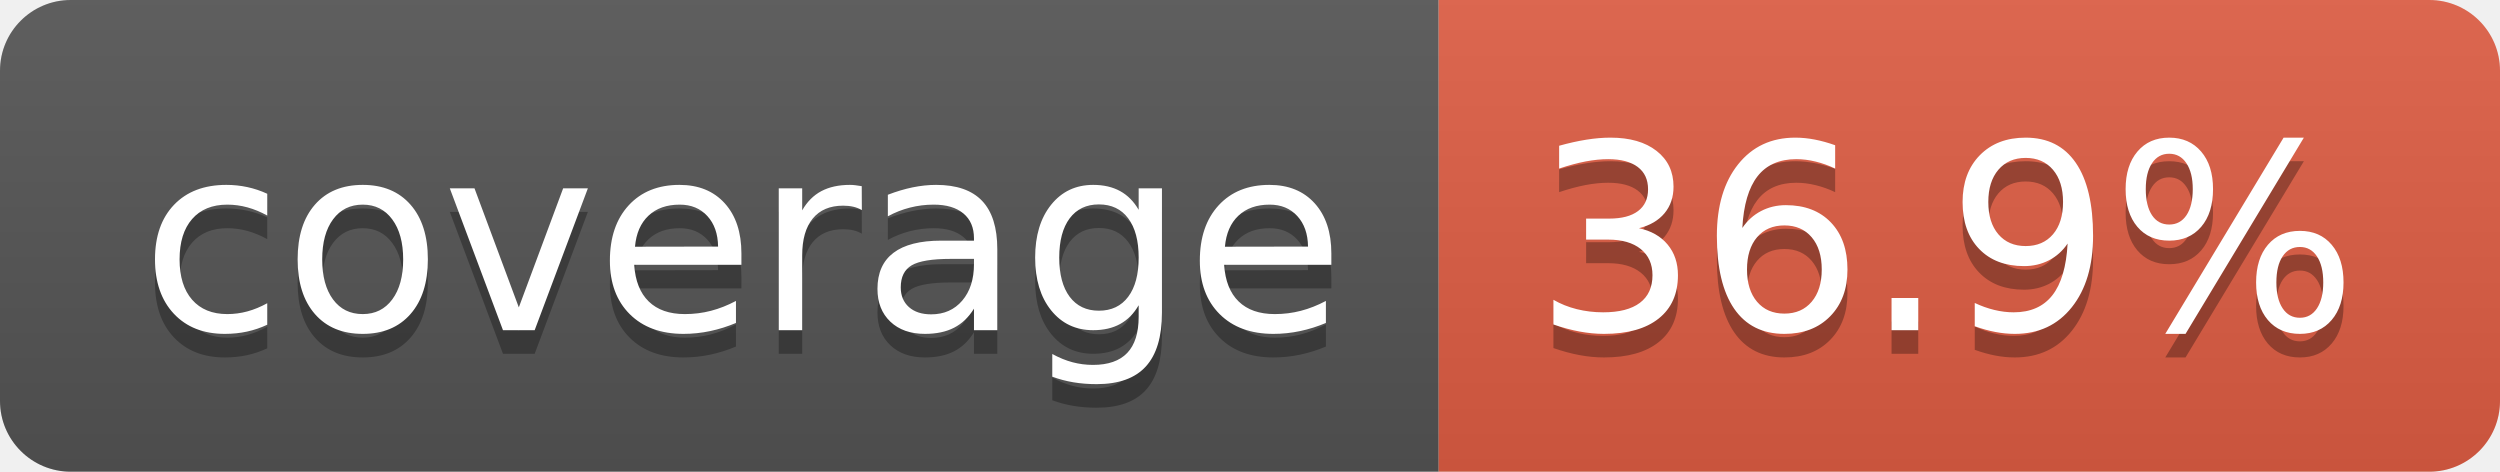
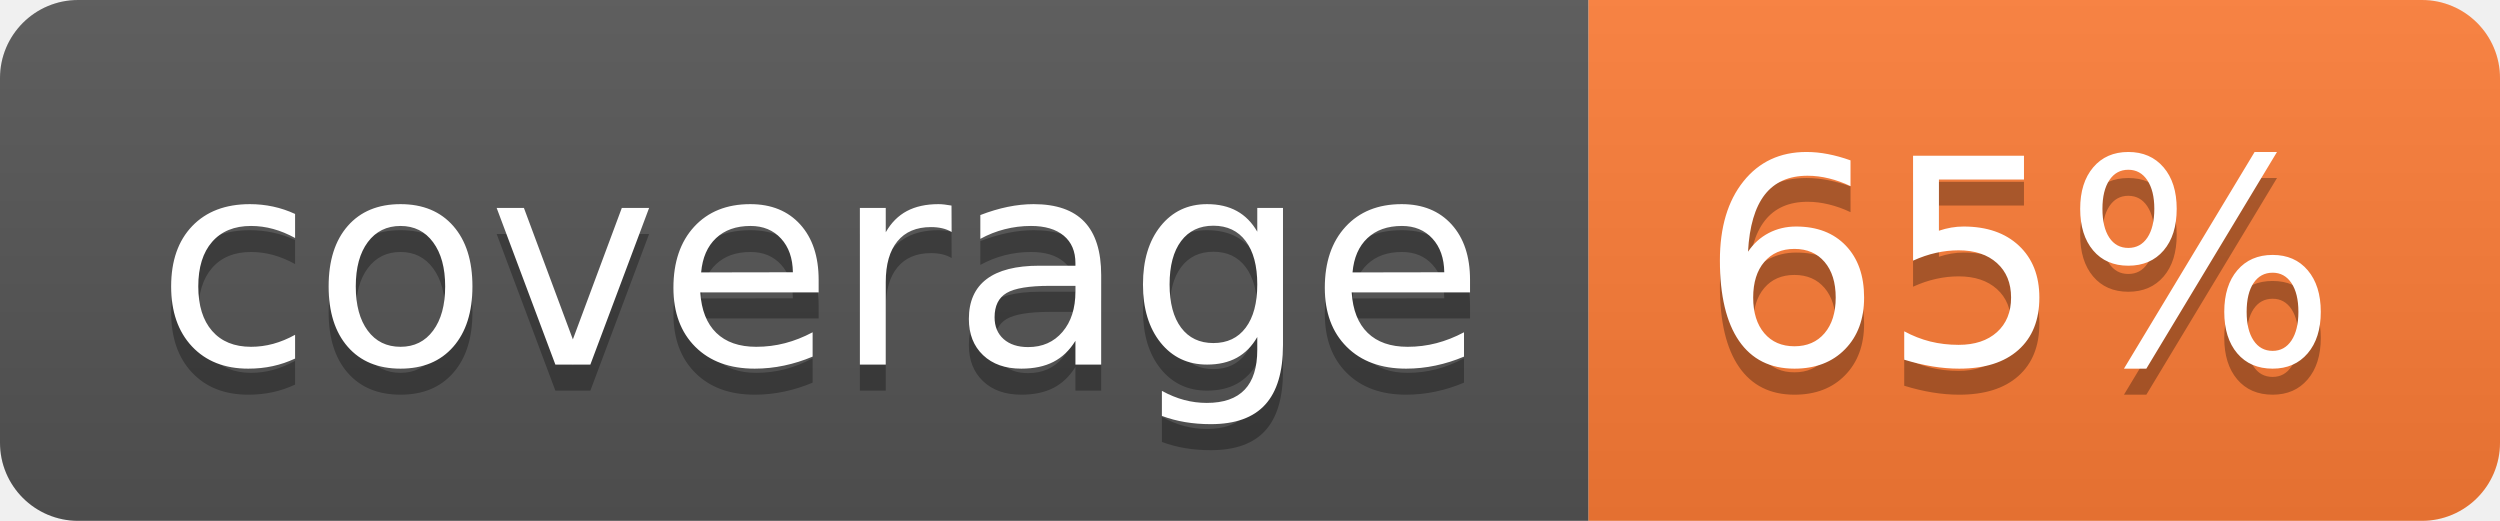
- <svg xmlns="http://www.w3.org/2000/svg" width="106" height="20" role="img" aria-label="coverage: 36.9%">
+ <svg xmlns="http://www.w3.org/2000/svg" width="96" height="20" role="img" aria-label="coverage: 65%">
  <linearGradient id="s" x2="0" y2="100%">
    <stop offset="0" stop-color="#bbb" stop-opacity=".1" />
    <stop offset="1" stop-opacity=".1" />
  </linearGradient>
  <clipPath id="r">
-     <rect width="106" height="20" rx="3" fill="#fff" />
+     <rect width="96" height="20" rx="3" fill="#fff" />
  </clipPath>
  <g clip-path="url(#r)">
    <rect width="61" height="20" fill="#555" />
-     <rect x="61" width="45" height="20" fill="#e05d44" />
-     <rect width="106" height="20" fill="url(#s)" />
+     <rect x="61" width="35" height="20" fill="#fe7d37" />
+     <rect width="96" height="20" fill="url(#s)" />
  </g>
  <g fill="#fff" text-anchor="middle" font-family="Verdana,Geneva,DejaVu Sans,sans-serif" text-rendering="geometricPrecision" font-size="110">
    <text aria-hidden="true" x="315" y="150" fill="#010101" fill-opacity=".3" transform="scale(.1)" textLength="510">coverage</text>
    <text x="315" y="140" transform="scale(.1)" fill="#fff" textLength="510">coverage</text>
-     <text aria-hidden="true" x="825" y="150" fill="#010101" fill-opacity=".3" transform="scale(.1)" textLength="350">36.9%</text>
-     <text x="825" y="140" transform="scale(.1)" fill="#fff" textLength="350">36.9%</text>
+     <text aria-hidden="true" x="775" y="150" fill="#010101" fill-opacity=".3" transform="scale(.1)" textLength="245">65%</text>
+     <text x="775" y="140" transform="scale(.1)" fill="#fff" textLength="245">65%</text>
  </g>
</svg>
